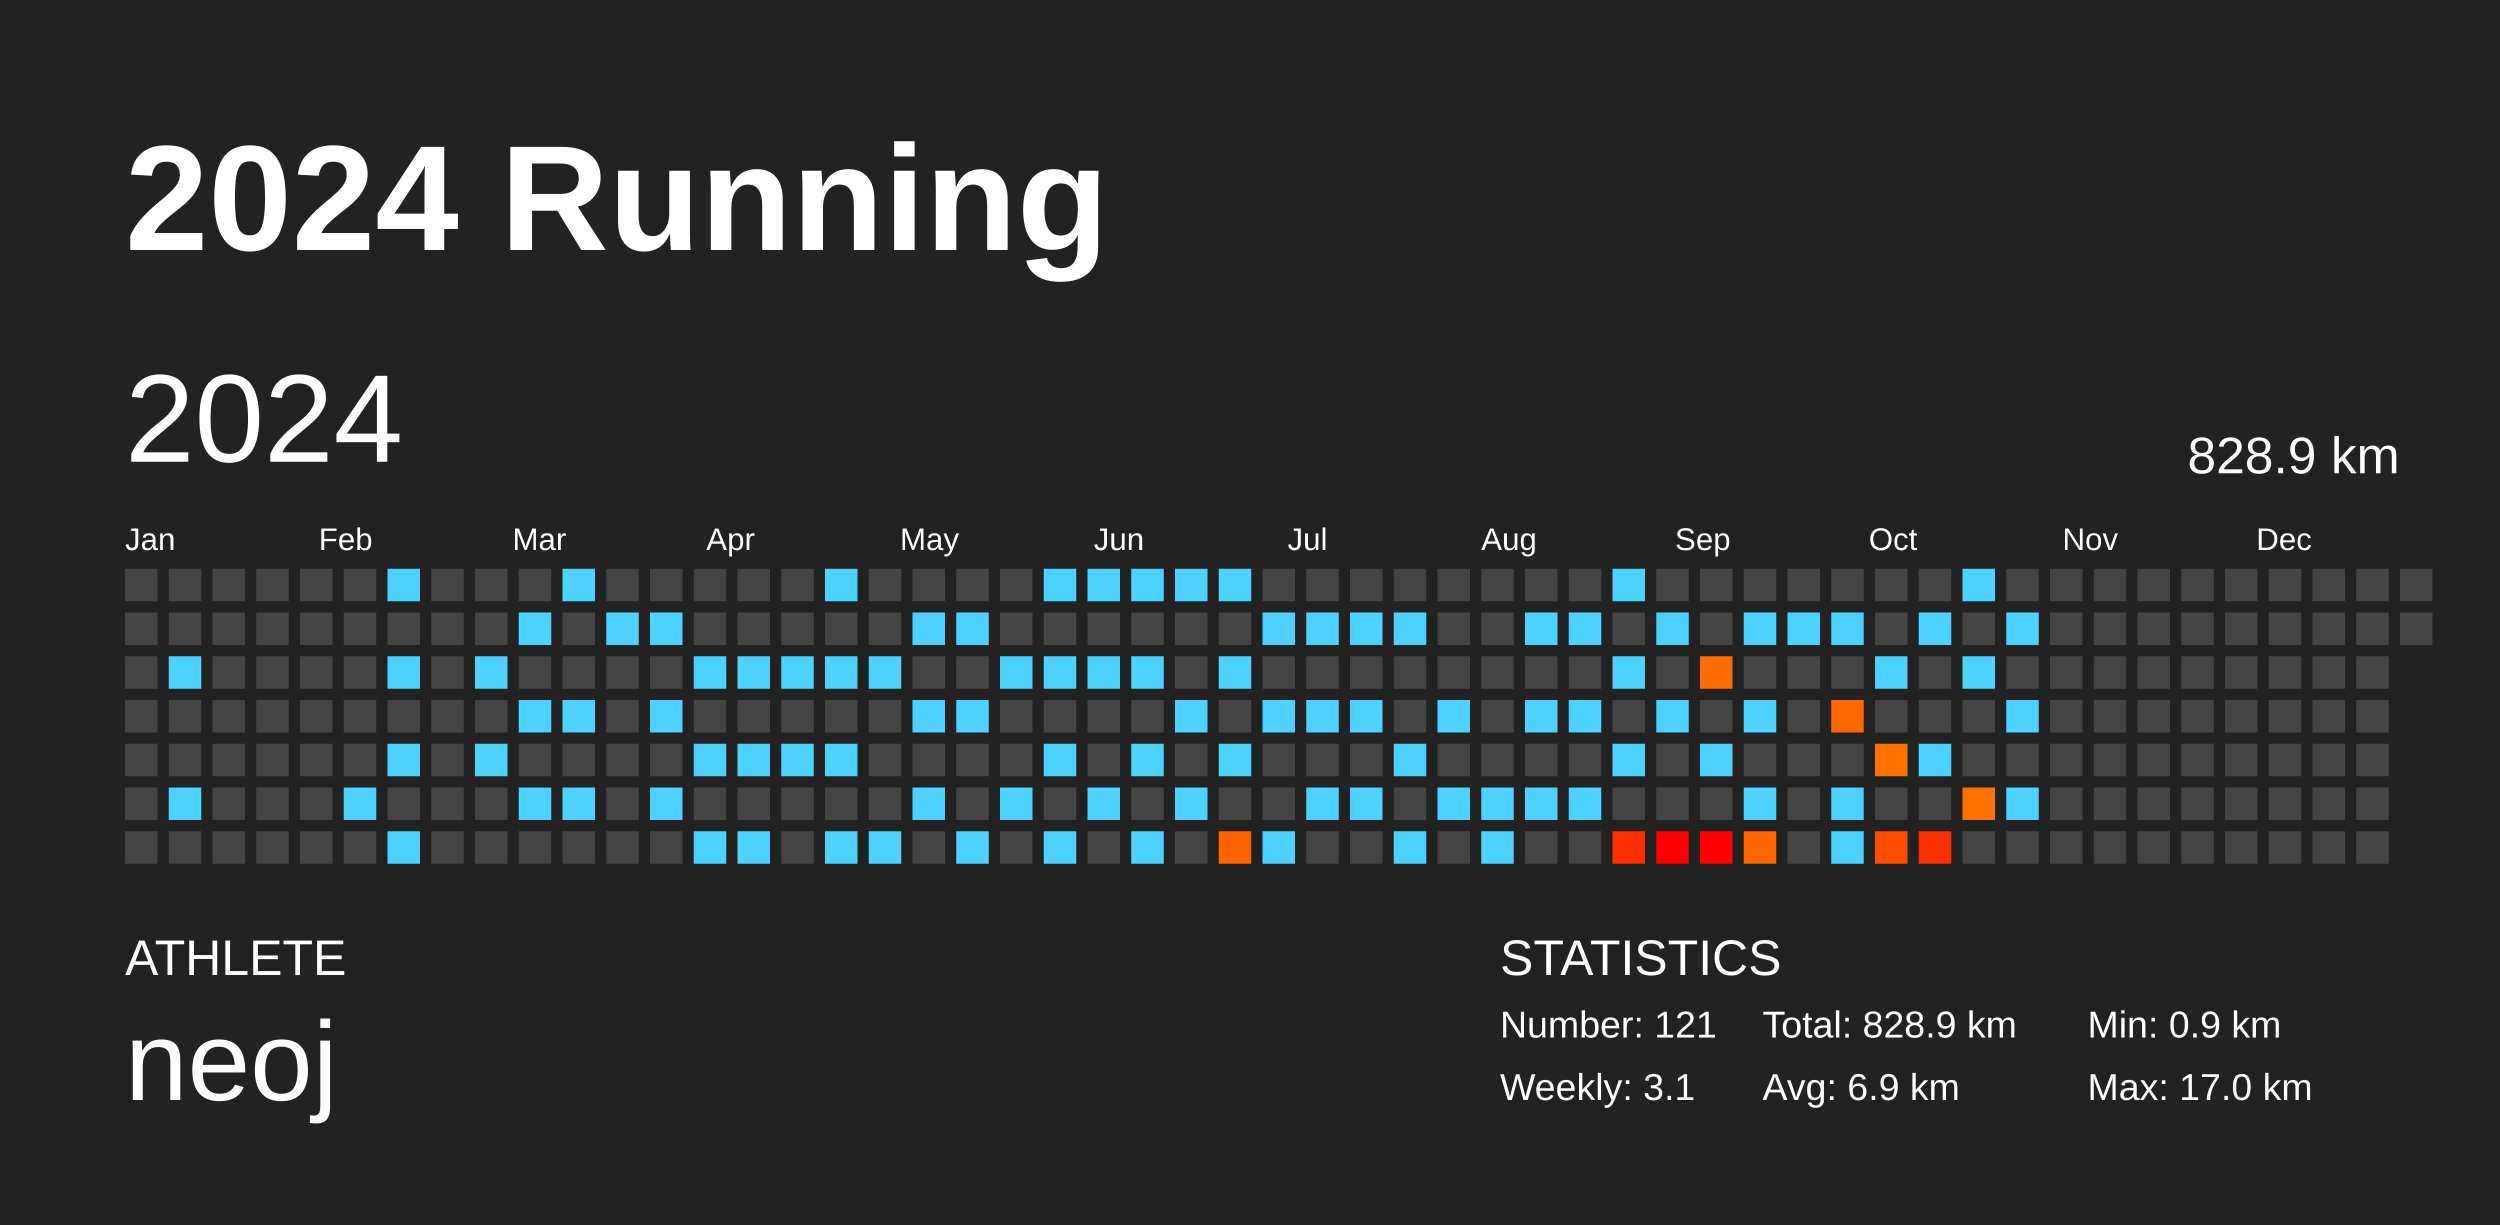
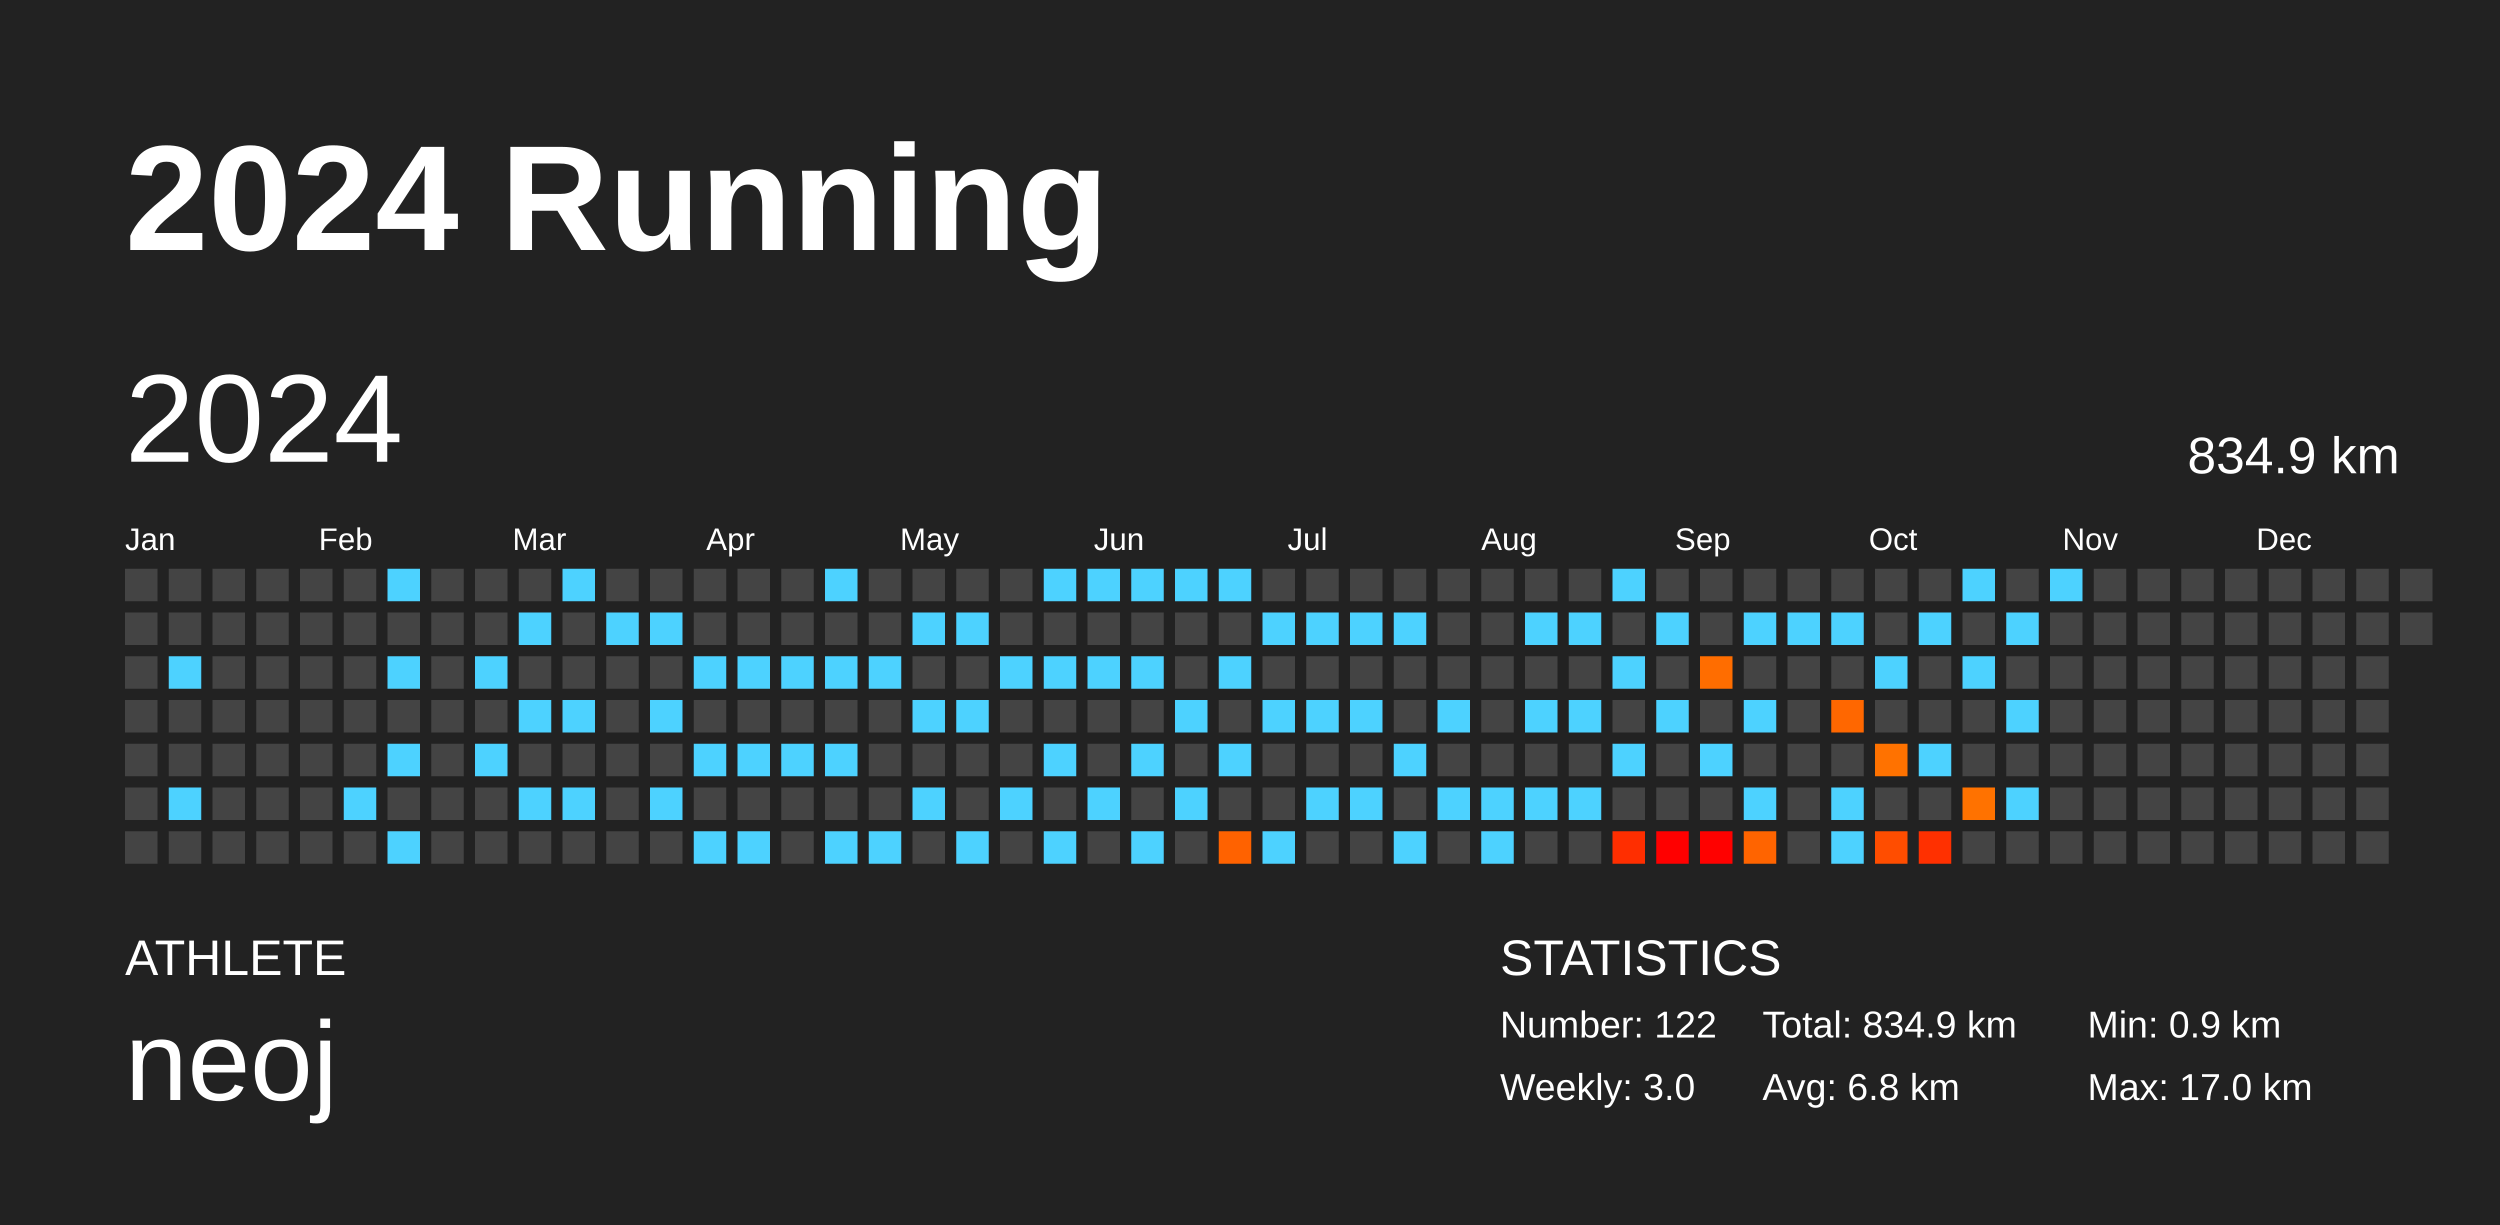
<svg xmlns="http://www.w3.org/2000/svg" baseProfile="full" height="98mm" version="1.1" viewBox="0,0,200,98" width="200mm">
  <defs />
  <rect fill="#222222" height="98" width="200" x="0" y="0" />
  <text fill="#FFFFFF" style="font-size:12px; font-family:Arial; font-weight:bold;" x="10" y="20">2024 Running</text>
  <text fill="#FFFFFF" style="font-size:4px; font-family:Arial" x="10" y="78">ATHLETE</text>
  <text fill="#FFFFFF" style="font-size:9px; font-family:Arial" x="10" y="88">neoj</text>
  <text fill="#FFFFFF" style="font-size:4px; font-family:Arial" x="120" y="78">STATISTICS</text>
-   <text fill="#FFFFFF" style="font-size:3px; font-family:Arial" x="120" y="83">Number: 121</text>
-   <text fill="#FFFFFF" style="font-size:3px; font-family:Arial" x="120" y="88">Weekly: 3.1</text>
-   <text fill="#FFFFFF" style="font-size:3px; font-family:Arial" x="141" y="83">Total: 828.9 km</text>
-   <text fill="#FFFFFF" style="font-size:3px; font-family:Arial" x="141" y="88">Avg: 6.9 km</text>
+   <text fill="#FFFFFF" style="font-size:3px; font-family:Arial" x="120" y="83">Number: 122</text>
+   <text fill="#FFFFFF" style="font-size:3px; font-family:Arial" x="120" y="88">Weekly: 3.0</text>
+   <text fill="#FFFFFF" style="font-size:3px; font-family:Arial" x="141" y="83">Total: 834.9 km</text>
+   <text fill="#FFFFFF" style="font-size:3px; font-family:Arial" x="141" y="88">Avg: 6.8 km</text>
  <text fill="#FFFFFF" style="font-size:3px; font-family:Arial" x="167" y="83">Min: 0.9 km</text>
  <text fill="#FFFFFF" style="font-size:3px; font-family:Arial" x="167" y="88">Max: 17.0 km</text>
  <text dominant-baseline="hanging" fill="#FFFFFF" style="font-size:10.0px; font-family:Arial;" x="10" y="30">2024</text>
-   <text dominant-baseline="hanging" fill="#FFFFFF" style="font-size:4.125px; font-family:Arial;" x="175" y="35">828.9 km</text>
+   <text dominant-baseline="hanging" fill="#FFFFFF" style="font-size:4.125px; font-family:Arial;" x="175" y="35">834.9 km</text>
  <text fill="#FFFFFF" style="font-size:2.5px; font-family:Arial" x="10.0" y="44">Jan</text>
  <text fill="#FFFFFF" style="font-size:2.5px; font-family:Arial" x="25.5" y="44">Feb</text>
  <text fill="#FFFFFF" style="font-size:2.5px; font-family:Arial" x="41.0" y="44">Mar</text>
  <text fill="#FFFFFF" style="font-size:2.5px; font-family:Arial" x="56.5" y="44">Apr</text>
  <text fill="#FFFFFF" style="font-size:2.5px; font-family:Arial" x="72.0" y="44">May</text>
  <text fill="#FFFFFF" style="font-size:2.5px; font-family:Arial" x="87.5" y="44">Jun</text>
  <text fill="#FFFFFF" style="font-size:2.5px; font-family:Arial" x="103.0" y="44">Jul</text>
  <text fill="#FFFFFF" style="font-size:2.5px; font-family:Arial" x="118.5" y="44">Aug</text>
  <text fill="#FFFFFF" style="font-size:2.5px; font-family:Arial" x="134.0" y="44">Sep</text>
  <text fill="#FFFFFF" style="font-size:2.5px; font-family:Arial" x="149.5" y="44">Oct</text>
  <text fill="#FFFFFF" style="font-size:2.5px; font-family:Arial" x="165.0" y="44">Nov</text>
  <text fill="#FFFFFF" style="font-size:2.5px; font-family:Arial" x="180.5" y="44">Dec</text>
  <rect fill="#444444" height="2.6" width="2.6" x="10.0" y="45.5" />
  <rect fill="#444444" height="2.6" width="2.6" x="10.0" y="49.0" />
  <rect fill="#444444" height="2.6" width="2.6" x="10.0" y="52.5" />
  <rect fill="#444444" height="2.6" width="2.6" x="10.0" y="56.0" />
  <rect fill="#444444" height="2.6" width="2.6" x="10.0" y="59.5" />
  <rect fill="#444444" height="2.6" width="2.6" x="10.0" y="63.0" />
  <rect fill="#444444" height="2.6" width="2.6" x="10.0" y="66.5" />
  <rect fill="#444444" height="2.6" width="2.6" x="13.5" y="45.5" />
  <rect fill="#444444" height="2.6" width="2.6" x="13.5" y="49.0" />
  <rect fill="#4dd2ff" height="2.6" width="2.6" x="13.5" y="52.5" />
  <rect fill="#444444" height="2.6" width="2.6" x="13.5" y="56.0" />
  <rect fill="#444444" height="2.6" width="2.6" x="13.5" y="59.5" />
  <rect fill="#4dd2ff" height="2.6" width="2.6" x="13.5" y="63.0" />
  <rect fill="#444444" height="2.6" width="2.6" x="13.5" y="66.5" />
  <rect fill="#444444" height="2.6" width="2.6" x="17.0" y="45.5" />
  <rect fill="#444444" height="2.6" width="2.6" x="17.0" y="49.0" />
  <rect fill="#444444" height="2.6" width="2.6" x="17.0" y="52.5" />
  <rect fill="#444444" height="2.6" width="2.6" x="17.0" y="56.0" />
  <rect fill="#444444" height="2.6" width="2.6" x="17.0" y="59.5" />
  <rect fill="#444444" height="2.6" width="2.6" x="17.0" y="63.0" />
  <rect fill="#444444" height="2.6" width="2.6" x="17.0" y="66.5" />
  <rect fill="#444444" height="2.6" width="2.6" x="20.5" y="45.5" />
  <rect fill="#444444" height="2.6" width="2.6" x="20.5" y="49.0" />
  <rect fill="#444444" height="2.6" width="2.6" x="20.5" y="52.5" />
  <rect fill="#444444" height="2.6" width="2.6" x="20.5" y="56.0" />
  <rect fill="#444444" height="2.6" width="2.6" x="20.5" y="59.5" />
  <rect fill="#444444" height="2.6" width="2.6" x="20.5" y="63.0" />
  <rect fill="#444444" height="2.6" width="2.6" x="20.5" y="66.5" />
  <rect fill="#444444" height="2.6" width="2.6" x="24.0" y="45.5" />
  <rect fill="#444444" height="2.6" width="2.6" x="24.0" y="49.0" />
  <rect fill="#444444" height="2.6" width="2.6" x="24.0" y="52.5" />
  <rect fill="#444444" height="2.6" width="2.6" x="24.0" y="56.0" />
  <rect fill="#444444" height="2.6" width="2.6" x="24.0" y="59.5" />
  <rect fill="#444444" height="2.6" width="2.6" x="24.0" y="63.0" />
  <rect fill="#444444" height="2.6" width="2.6" x="24.0" y="66.5" />
  <rect fill="#444444" height="2.6" width="2.6" x="27.5" y="45.5" />
  <rect fill="#444444" height="2.6" width="2.6" x="27.5" y="49.0" />
  <rect fill="#444444" height="2.6" width="2.6" x="27.5" y="52.5" />
  <rect fill="#444444" height="2.6" width="2.6" x="27.5" y="56.0" />
  <rect fill="#444444" height="2.6" width="2.6" x="27.5" y="59.5" />
  <rect fill="#4dd2ff" height="2.6" width="2.6" x="27.5" y="63.0" />
  <rect fill="#444444" height="2.6" width="2.6" x="27.5" y="66.5" />
  <rect fill="#4dd2ff" height="2.6" width="2.6" x="31.0" y="45.5" />
  <rect fill="#444444" height="2.6" width="2.6" x="31.0" y="49.0" />
  <rect fill="#4dd2ff" height="2.6" width="2.6" x="31.0" y="52.5" />
  <rect fill="#444444" height="2.6" width="2.6" x="31.0" y="56.0" />
  <rect fill="#4dd2ff" height="2.6" width="2.6" x="31.0" y="59.5" />
  <rect fill="#444444" height="2.6" width="2.6" x="31.0" y="63.0" />
  <rect fill="#4dd2ff" height="2.6" width="2.6" x="31.0" y="66.5" />
  <rect fill="#444444" height="2.6" width="2.6" x="34.5" y="45.5" />
  <rect fill="#444444" height="2.6" width="2.6" x="34.5" y="49.0" />
  <rect fill="#444444" height="2.6" width="2.6" x="34.5" y="52.5" />
  <rect fill="#444444" height="2.6" width="2.6" x="34.5" y="56.0" />
  <rect fill="#444444" height="2.6" width="2.6" x="34.5" y="59.5" />
  <rect fill="#444444" height="2.6" width="2.6" x="34.5" y="63.0" />
  <rect fill="#444444" height="2.6" width="2.6" x="34.5" y="66.5" />
  <rect fill="#444444" height="2.6" width="2.6" x="38.0" y="45.5" />
  <rect fill="#444444" height="2.6" width="2.6" x="38.0" y="49.0" />
  <rect fill="#4dd2ff" height="2.6" width="2.6" x="38.0" y="52.5" />
  <rect fill="#444444" height="2.6" width="2.6" x="38.0" y="56.0" />
  <rect fill="#4dd2ff" height="2.6" width="2.6" x="38.0" y="59.5" />
  <rect fill="#444444" height="2.6" width="2.6" x="38.0" y="63.0" />
  <rect fill="#444444" height="2.6" width="2.6" x="38.0" y="66.5" />
  <rect fill="#444444" height="2.6" width="2.6" x="41.5" y="45.5" />
  <rect fill="#4dd2ff" height="2.6" width="2.6" x="41.5" y="49.0" />
  <rect fill="#444444" height="2.6" width="2.6" x="41.5" y="52.5" />
  <rect fill="#4dd2ff" height="2.6" width="2.6" x="41.5" y="56.0" />
  <rect fill="#444444" height="2.6" width="2.6" x="41.5" y="59.5" />
  <rect fill="#4dd2ff" height="2.6" width="2.6" x="41.5" y="63.0" />
  <rect fill="#444444" height="2.6" width="2.6" x="41.5" y="66.5" />
  <rect fill="#4dd2ff" height="2.6" width="2.6" x="45.0" y="45.5" />
  <rect fill="#444444" height="2.6" width="2.6" x="45.0" y="49.0" />
  <rect fill="#444444" height="2.6" width="2.6" x="45.0" y="52.5" />
  <rect fill="#4dd2ff" height="2.6" width="2.6" x="45.0" y="56.0" />
  <rect fill="#444444" height="2.6" width="2.6" x="45.0" y="59.5" />
  <rect fill="#4dd2ff" height="2.6" width="2.6" x="45.0" y="63.0" />
  <rect fill="#444444" height="2.6" width="2.6" x="45.0" y="66.5" />
  <rect fill="#444444" height="2.6" width="2.6" x="48.5" y="45.5" />
  <rect fill="#4dd2ff" height="2.6" width="2.6" x="48.5" y="49.0" />
  <rect fill="#444444" height="2.6" width="2.6" x="48.5" y="52.5" />
  <rect fill="#444444" height="2.6" width="2.6" x="48.5" y="56.0" />
  <rect fill="#444444" height="2.6" width="2.6" x="48.5" y="59.5" />
  <rect fill="#444444" height="2.6" width="2.6" x="48.5" y="63.0" />
  <rect fill="#444444" height="2.6" width="2.6" x="48.5" y="66.5" />
  <rect fill="#444444" height="2.6" width="2.6" x="52.0" y="45.5" />
  <rect fill="#4dd2ff" height="2.6" width="2.6" x="52.0" y="49.0" />
  <rect fill="#444444" height="2.6" width="2.6" x="52.0" y="52.5" />
  <rect fill="#4dd2ff" height="2.6" width="2.6" x="52.0" y="56.0" />
  <rect fill="#444444" height="2.6" width="2.6" x="52.0" y="59.5" />
  <rect fill="#4dd2ff" height="2.6" width="2.6" x="52.0" y="63.0" />
  <rect fill="#444444" height="2.6" width="2.6" x="52.0" y="66.5" />
  <rect fill="#444444" height="2.6" width="2.6" x="55.5" y="45.5" />
  <rect fill="#444444" height="2.6" width="2.6" x="55.5" y="49.0" />
  <rect fill="#4dd2ff" height="2.6" width="2.6" x="55.5" y="52.5" />
  <rect fill="#444444" height="2.6" width="2.6" x="55.5" y="56.0" />
  <rect fill="#4dd2ff" height="2.6" width="2.6" x="55.5" y="59.5" />
  <rect fill="#444444" height="2.6" width="2.6" x="55.5" y="63.0" />
  <rect fill="#4dd2ff" height="2.6" width="2.6" x="55.5" y="66.5" />
  <rect fill="#444444" height="2.6" width="2.6" x="59.0" y="45.5" />
  <rect fill="#444444" height="2.6" width="2.6" x="59.0" y="49.0" />
  <rect fill="#4dd2ff" height="2.6" width="2.6" x="59.0" y="52.5" />
  <rect fill="#444444" height="2.6" width="2.6" x="59.0" y="56.0" />
  <rect fill="#4dd2ff" height="2.6" width="2.6" x="59.0" y="59.5" />
  <rect fill="#444444" height="2.6" width="2.6" x="59.0" y="63.0" />
  <rect fill="#4dd2ff" height="2.6" width="2.6" x="59.0" y="66.5" />
  <rect fill="#444444" height="2.6" width="2.6" x="62.5" y="45.5" />
  <rect fill="#444444" height="2.6" width="2.6" x="62.5" y="49.0" />
  <rect fill="#4dd2ff" height="2.6" width="2.6" x="62.5" y="52.5" />
  <rect fill="#444444" height="2.6" width="2.6" x="62.5" y="56.0" />
  <rect fill="#4dd2ff" height="2.6" width="2.6" x="62.5" y="59.5" />
  <rect fill="#444444" height="2.6" width="2.6" x="62.5" y="63.0" />
  <rect fill="#444444" height="2.6" width="2.6" x="62.5" y="66.5" />
  <rect fill="#4dd2ff" height="2.6" width="2.6" x="66.0" y="45.5" />
  <rect fill="#444444" height="2.6" width="2.6" x="66.0" y="49.0" />
  <rect fill="#4dd2ff" height="2.6" width="2.6" x="66.0" y="52.5" />
  <rect fill="#444444" height="2.6" width="2.6" x="66.0" y="56.0" />
  <rect fill="#4dd2ff" height="2.6" width="2.6" x="66.0" y="59.5" />
  <rect fill="#444444" height="2.6" width="2.6" x="66.0" y="63.0" />
  <rect fill="#4dd2ff" height="2.6" width="2.6" x="66.0" y="66.5" />
  <rect fill="#444444" height="2.6" width="2.6" x="69.5" y="45.5" />
  <rect fill="#444444" height="2.6" width="2.6" x="69.5" y="49.0" />
  <rect fill="#4dd2ff" height="2.6" width="2.6" x="69.5" y="52.5" />
  <rect fill="#444444" height="2.6" width="2.6" x="69.5" y="56.0" />
  <rect fill="#444444" height="2.6" width="2.6" x="69.5" y="59.5" />
  <rect fill="#444444" height="2.6" width="2.6" x="69.5" y="63.0" />
  <rect fill="#4dd2ff" height="2.6" width="2.6" x="69.5" y="66.5" />
  <rect fill="#444444" height="2.6" width="2.6" x="73.0" y="45.5" />
  <rect fill="#4dd2ff" height="2.6" width="2.6" x="73.0" y="49.0" />
  <rect fill="#444444" height="2.6" width="2.6" x="73.0" y="52.5" />
  <rect fill="#4dd2ff" height="2.6" width="2.6" x="73.0" y="56.0" />
  <rect fill="#444444" height="2.6" width="2.6" x="73.0" y="59.5" />
  <rect fill="#4dd2ff" height="2.6" width="2.6" x="73.0" y="63.0" />
  <rect fill="#444444" height="2.6" width="2.6" x="73.0" y="66.5" />
  <rect fill="#444444" height="2.6" width="2.6" x="76.5" y="45.5" />
  <rect fill="#4dd2ff" height="2.6" width="2.6" x="76.5" y="49.0" />
  <rect fill="#444444" height="2.6" width="2.6" x="76.5" y="52.5" />
  <rect fill="#4dd2ff" height="2.6" width="2.6" x="76.5" y="56.0" />
  <rect fill="#444444" height="2.6" width="2.6" x="76.5" y="59.5" />
  <rect fill="#444444" height="2.6" width="2.6" x="76.5" y="63.0" />
  <rect fill="#4dd2ff" height="2.6" width="2.6" x="76.5" y="66.5" />
  <rect fill="#444444" height="2.6" width="2.6" x="80.0" y="45.5" />
  <rect fill="#444444" height="2.6" width="2.6" x="80.0" y="49.0" />
  <rect fill="#4dd2ff" height="2.6" width="2.6" x="80.0" y="52.5" />
  <rect fill="#444444" height="2.6" width="2.6" x="80.0" y="56.0" />
  <rect fill="#444444" height="2.6" width="2.6" x="80.0" y="59.5" />
  <rect fill="#4dd2ff" height="2.6" width="2.6" x="80.0" y="63.0" />
  <rect fill="#444444" height="2.6" width="2.6" x="80.0" y="66.5" />
  <rect fill="#4dd2ff" height="2.6" width="2.6" x="83.5" y="45.5" />
  <rect fill="#444444" height="2.6" width="2.6" x="83.5" y="49.0" />
  <rect fill="#4dd2ff" height="2.6" width="2.6" x="83.5" y="52.5" />
  <rect fill="#444444" height="2.6" width="2.6" x="83.5" y="56.0" />
  <rect fill="#4dd2ff" height="2.6" width="2.6" x="83.5" y="59.5" />
  <rect fill="#444444" height="2.6" width="2.6" x="83.5" y="63.0" />
  <rect fill="#4dd2ff" height="2.6" width="2.6" x="83.5" y="66.5" />
  <rect fill="#4dd2ff" height="2.6" width="2.6" x="87.0" y="45.5" />
  <rect fill="#444444" height="2.6" width="2.6" x="87.0" y="49.0" />
  <rect fill="#4dd2ff" height="2.6" width="2.6" x="87.0" y="52.5" />
  <rect fill="#444444" height="2.6" width="2.6" x="87.0" y="56.0" />
  <rect fill="#444444" height="2.6" width="2.6" x="87.0" y="59.5" />
  <rect fill="#4dd2ff" height="2.6" width="2.6" x="87.0" y="63.0" />
  <rect fill="#444444" height="2.6" width="2.6" x="87.0" y="66.5" />
  <rect fill="#4dd2ff" height="2.6" width="2.6" x="90.5" y="45.5" />
  <rect fill="#444444" height="2.6" width="2.6" x="90.5" y="49.0" />
  <rect fill="#4dd2ff" height="2.6" width="2.6" x="90.5" y="52.5" />
  <rect fill="#444444" height="2.6" width="2.6" x="90.5" y="56.0" />
  <rect fill="#4dd2ff" height="2.6" width="2.6" x="90.5" y="59.5" />
  <rect fill="#444444" height="2.6" width="2.6" x="90.5" y="63.0" />
  <rect fill="#4dd2ff" height="2.6" width="2.6" x="90.5" y="66.5" />
  <rect fill="#4dd2ff" height="2.6" width="2.6" x="94.0" y="45.5" />
  <rect fill="#444444" height="2.6" width="2.6" x="94.0" y="49.0" />
  <rect fill="#444444" height="2.6" width="2.6" x="94.0" y="52.5" />
  <rect fill="#4dd2ff" height="2.6" width="2.6" x="94.0" y="56.0" />
  <rect fill="#444444" height="2.6" width="2.6" x="94.0" y="59.5" />
  <rect fill="#4dd2ff" height="2.6" width="2.6" x="94.0" y="63.0" />
  <rect fill="#444444" height="2.6" width="2.6" x="94.0" y="66.5" />
  <rect fill="#4dd2ff" height="2.6" width="2.6" x="97.5" y="45.5" />
  <rect fill="#444444" height="2.6" width="2.6" x="97.5" y="49.0" />
  <rect fill="#4dd2ff" height="2.6" width="2.6" x="97.5" y="52.5" />
  <rect fill="#444444" height="2.6" width="2.6" x="97.5" y="56.0" />
  <rect fill="#4dd2ff" height="2.6" width="2.6" x="97.5" y="59.5" />
  <rect fill="#444444" height="2.6" width="2.6" x="97.5" y="63.0" />
  <rect fill="#ff6200" height="2.6" width="2.6" x="97.5" y="66.5" />
  <rect fill="#444444" height="2.6" width="2.6" x="101.0" y="45.5" />
  <rect fill="#4dd2ff" height="2.6" width="2.6" x="101.0" y="49.0" />
  <rect fill="#444444" height="2.6" width="2.6" x="101.0" y="52.5" />
  <rect fill="#4dd2ff" height="2.6" width="2.6" x="101.0" y="56.0" />
  <rect fill="#444444" height="2.6" width="2.6" x="101.0" y="59.5" />
  <rect fill="#444444" height="2.6" width="2.6" x="101.0" y="63.0" />
  <rect fill="#4dd2ff" height="2.6" width="2.6" x="101.0" y="66.5" />
  <rect fill="#444444" height="2.6" width="2.6" x="104.5" y="45.5" />
  <rect fill="#4dd2ff" height="2.6" width="2.6" x="104.5" y="49.0" />
  <rect fill="#444444" height="2.6" width="2.6" x="104.5" y="52.5" />
  <rect fill="#4dd2ff" height="2.6" width="2.6" x="104.5" y="56.0" />
  <rect fill="#444444" height="2.6" width="2.6" x="104.5" y="59.5" />
  <rect fill="#4dd2ff" height="2.6" width="2.6" x="104.5" y="63.0" />
  <rect fill="#444444" height="2.6" width="2.6" x="104.5" y="66.5" />
  <rect fill="#444444" height="2.6" width="2.6" x="108.0" y="45.5" />
  <rect fill="#4dd2ff" height="2.6" width="2.6" x="108.0" y="49.0" />
  <rect fill="#444444" height="2.6" width="2.6" x="108.0" y="52.5" />
  <rect fill="#4dd2ff" height="2.6" width="2.6" x="108.0" y="56.0" />
  <rect fill="#444444" height="2.6" width="2.6" x="108.0" y="59.5" />
  <rect fill="#4dd2ff" height="2.6" width="2.6" x="108.0" y="63.0" />
  <rect fill="#444444" height="2.6" width="2.6" x="108.0" y="66.5" />
  <rect fill="#444444" height="2.6" width="2.6" x="111.5" y="45.5" />
  <rect fill="#4dd2ff" height="2.6" width="2.6" x="111.5" y="49.0" />
  <rect fill="#444444" height="2.6" width="2.6" x="111.5" y="52.5" />
  <rect fill="#444444" height="2.6" width="2.6" x="111.5" y="56.0" />
  <rect fill="#4dd2ff" height="2.6" width="2.6" x="111.5" y="59.5" />
  <rect fill="#444444" height="2.6" width="2.6" x="111.5" y="63.0" />
  <rect fill="#4dd2ff" height="2.6" width="2.6" x="111.5" y="66.5" />
  <rect fill="#444444" height="2.6" width="2.6" x="115.0" y="45.5" />
  <rect fill="#444444" height="2.6" width="2.6" x="115.0" y="49.0" />
  <rect fill="#444444" height="2.6" width="2.6" x="115.0" y="52.5" />
  <rect fill="#4dd2ff" height="2.6" width="2.6" x="115.0" y="56.0" />
  <rect fill="#444444" height="2.6" width="2.6" x="115.0" y="59.5" />
  <rect fill="#4dd2ff" height="2.6" width="2.6" x="115.0" y="63.0" />
  <rect fill="#444444" height="2.6" width="2.6" x="115.0" y="66.5" />
  <rect fill="#444444" height="2.6" width="2.6" x="118.5" y="45.5" />
  <rect fill="#444444" height="2.6" width="2.6" x="118.5" y="49.0" />
  <rect fill="#444444" height="2.6" width="2.6" x="118.5" y="52.5" />
  <rect fill="#444444" height="2.6" width="2.6" x="118.5" y="56.0" />
  <rect fill="#444444" height="2.6" width="2.6" x="118.5" y="59.5" />
  <rect fill="#4dd2ff" height="2.6" width="2.6" x="118.5" y="63.0" />
  <rect fill="#4dd2ff" height="2.6" width="2.6" x="118.5" y="66.5" />
  <rect fill="#444444" height="2.6" width="2.6" x="122.0" y="45.5" />
  <rect fill="#4dd2ff" height="2.6" width="2.6" x="122.0" y="49.0" />
  <rect fill="#444444" height="2.6" width="2.6" x="122.0" y="52.5" />
  <rect fill="#4dd2ff" height="2.6" width="2.6" x="122.0" y="56.0" />
  <rect fill="#444444" height="2.6" width="2.6" x="122.0" y="59.5" />
  <rect fill="#4dd2ff" height="2.6" width="2.6" x="122.0" y="63.0" />
  <rect fill="#444444" height="2.6" width="2.6" x="122.0" y="66.5" />
  <rect fill="#444444" height="2.6" width="2.6" x="125.5" y="45.5" />
  <rect fill="#4dd2ff" height="2.6" width="2.6" x="125.5" y="49.0" />
  <rect fill="#444444" height="2.6" width="2.6" x="125.5" y="52.5" />
  <rect fill="#4dd2ff" height="2.6" width="2.6" x="125.5" y="56.0" />
  <rect fill="#444444" height="2.6" width="2.6" x="125.5" y="59.5" />
  <rect fill="#4dd2ff" height="2.6" width="2.6" x="125.5" y="63.0" />
  <rect fill="#444444" height="2.6" width="2.6" x="125.5" y="66.5" />
  <rect fill="#4dd2ff" height="2.6" width="2.6" x="129.0" y="45.5" />
  <rect fill="#444444" height="2.6" width="2.6" x="129.0" y="49.0" />
  <rect fill="#4dd2ff" height="2.6" width="2.6" x="129.0" y="52.5" />
  <rect fill="#444444" height="2.6" width="2.6" x="129.0" y="56.0" />
  <rect fill="#4dd2ff" height="2.6" width="2.6" x="129.0" y="59.5" />
  <rect fill="#444444" height="2.6" width="2.6" x="129.0" y="63.0" />
  <rect fill="#ff2e00" height="2.6" width="2.6" x="129.0" y="66.5" />
  <rect fill="#444444" height="2.6" width="2.6" x="132.5" y="45.5" />
  <rect fill="#4dd2ff" height="2.6" width="2.6" x="132.5" y="49.0" />
  <rect fill="#444444" height="2.6" width="2.6" x="132.5" y="52.5" />
  <rect fill="#4dd2ff" height="2.6" width="2.6" x="132.5" y="56.0" />
  <rect fill="#444444" height="2.6" width="2.6" x="132.5" y="59.5" />
  <rect fill="#444444" height="2.6" width="2.6" x="132.5" y="63.0" />
  <rect fill="#ff0000" height="2.6" width="2.6" x="132.5" y="66.5" />
  <rect fill="#444444" height="2.6" width="2.6" x="136.0" y="45.5" />
  <rect fill="#444444" height="2.6" width="2.6" x="136.0" y="49.0" />
  <rect fill="#ff6d00" height="2.6" width="2.6" x="136.0" y="52.5" />
  <rect fill="#444444" height="2.6" width="2.6" x="136.0" y="56.0" />
  <rect fill="#4dd2ff" height="2.6" width="2.6" x="136.0" y="59.5" />
  <rect fill="#444444" height="2.6" width="2.6" x="136.0" y="63.0" />
  <rect fill="#ff0100" height="2.6" width="2.6" x="136.0" y="66.5" />
  <rect fill="#444444" height="2.6" width="2.6" x="139.5" y="45.5" />
  <rect fill="#4dd2ff" height="2.6" width="2.6" x="139.5" y="49.0" />
  <rect fill="#444444" height="2.6" width="2.6" x="139.5" y="52.5" />
  <rect fill="#4dd2ff" height="2.6" width="2.6" x="139.5" y="56.0" />
  <rect fill="#444444" height="2.6" width="2.6" x="139.5" y="59.5" />
  <rect fill="#4dd2ff" height="2.6" width="2.6" x="139.5" y="63.0" />
  <rect fill="#ff6400" height="2.6" width="2.6" x="139.5" y="66.5" />
  <rect fill="#444444" height="2.6" width="2.6" x="143.0" y="45.5" />
  <rect fill="#4dd2ff" height="2.6" width="2.6" x="143.0" y="49.0" />
  <rect fill="#444444" height="2.6" width="2.6" x="143.0" y="52.5" />
  <rect fill="#444444" height="2.6" width="2.6" x="143.0" y="56.0" />
  <rect fill="#444444" height="2.6" width="2.6" x="143.0" y="59.5" />
  <rect fill="#444444" height="2.6" width="2.6" x="143.0" y="63.0" />
  <rect fill="#444444" height="2.6" width="2.6" x="143.0" y="66.5" />
  <rect fill="#444444" height="2.6" width="2.6" x="146.5" y="45.5" />
  <rect fill="#4dd2ff" height="2.6" width="2.6" x="146.5" y="49.0" />
  <rect fill="#444444" height="2.6" width="2.6" x="146.5" y="52.5" />
  <rect fill="#ff6700" height="2.6" width="2.6" x="146.5" y="56.0" />
  <rect fill="#444444" height="2.6" width="2.6" x="146.5" y="59.5" />
  <rect fill="#4dd2ff" height="2.6" width="2.6" x="146.5" y="63.0" />
  <rect fill="#4dd2ff" height="2.6" width="2.6" x="146.5" y="66.5" />
  <rect fill="#444444" height="2.6" width="2.6" x="150.0" y="45.5" />
  <rect fill="#444444" height="2.6" width="2.6" x="150.0" y="49.0" />
  <rect fill="#4dd2ff" height="2.6" width="2.6" x="150.0" y="52.5" />
  <rect fill="#444444" height="2.6" width="2.6" x="150.0" y="56.0" />
  <rect fill="#ff7200" height="2.6" width="2.6" x="150.0" y="59.5" />
  <rect fill="#444444" height="2.6" width="2.6" x="150.0" y="63.0" />
  <rect fill="#ff4d00" height="2.6" width="2.6" x="150.0" y="66.5" />
  <rect fill="#444444" height="2.6" width="2.6" x="153.5" y="45.5" />
  <rect fill="#4dd2ff" height="2.6" width="2.6" x="153.5" y="49.0" />
  <rect fill="#444444" height="2.6" width="2.6" x="153.5" y="52.5" />
  <rect fill="#444444" height="2.6" width="2.6" x="153.5" y="56.0" />
  <rect fill="#4dd2ff" height="2.6" width="2.6" x="153.5" y="59.5" />
  <rect fill="#444444" height="2.6" width="2.6" x="153.5" y="63.0" />
  <rect fill="#ff3000" height="2.6" width="2.6" x="153.5" y="66.5" />
  <rect fill="#4dd2ff" height="2.6" width="2.6" x="157.0" y="45.5" />
  <rect fill="#444444" height="2.6" width="2.6" x="157.0" y="49.0" />
  <rect fill="#4dd2ff" height="2.6" width="2.6" x="157.0" y="52.5" />
  <rect fill="#444444" height="2.6" width="2.6" x="157.0" y="56.0" />
  <rect fill="#444444" height="2.6" width="2.6" x="157.0" y="59.5" />
  <rect fill="#ff7200" height="2.6" width="2.6" x="157.0" y="63.0" />
  <rect fill="#444444" height="2.6" width="2.6" x="157.0" y="66.5" />
  <rect fill="#444444" height="2.6" width="2.6" x="160.5" y="45.5" />
  <rect fill="#4dd2ff" height="2.6" width="2.6" x="160.5" y="49.0" />
  <rect fill="#444444" height="2.6" width="2.6" x="160.5" y="52.5" />
  <rect fill="#4dd2ff" height="2.6" width="2.6" x="160.5" y="56.0" />
  <rect fill="#444444" height="2.6" width="2.6" x="160.5" y="59.5" />
  <rect fill="#4dd2ff" height="2.6" width="2.6" x="160.5" y="63.0" />
  <rect fill="#444444" height="2.6" width="2.6" x="160.5" y="66.5" />
-   <rect fill="#444444" height="2.6" width="2.6" x="164.0" y="45.5" />
+   <rect fill="#4dd2ff" height="2.6" width="2.6" x="164.0" y="45.5" />
  <rect fill="#444444" height="2.6" width="2.6" x="164.0" y="49.0" />
  <rect fill="#444444" height="2.6" width="2.6" x="164.0" y="52.5" />
  <rect fill="#444444" height="2.6" width="2.6" x="164.0" y="56.0" />
  <rect fill="#444444" height="2.6" width="2.6" x="164.0" y="59.5" />
  <rect fill="#444444" height="2.6" width="2.6" x="164.0" y="63.0" />
  <rect fill="#444444" height="2.6" width="2.6" x="164.0" y="66.5" />
  <rect fill="#444444" height="2.6" width="2.6" x="167.5" y="45.5" />
  <rect fill="#444444" height="2.6" width="2.6" x="167.5" y="49.0" />
  <rect fill="#444444" height="2.6" width="2.6" x="167.5" y="52.5" />
  <rect fill="#444444" height="2.6" width="2.6" x="167.5" y="56.0" />
  <rect fill="#444444" height="2.6" width="2.6" x="167.5" y="59.5" />
  <rect fill="#444444" height="2.6" width="2.6" x="167.5" y="63.0" />
  <rect fill="#444444" height="2.6" width="2.6" x="167.5" y="66.5" />
  <rect fill="#444444" height="2.6" width="2.6" x="171.0" y="45.5" />
  <rect fill="#444444" height="2.6" width="2.6" x="171.0" y="49.0" />
  <rect fill="#444444" height="2.6" width="2.6" x="171.0" y="52.5" />
  <rect fill="#444444" height="2.6" width="2.6" x="171.0" y="56.0" />
  <rect fill="#444444" height="2.6" width="2.6" x="171.0" y="59.5" />
  <rect fill="#444444" height="2.6" width="2.6" x="171.0" y="63.0" />
  <rect fill="#444444" height="2.6" width="2.6" x="171.0" y="66.5" />
  <rect fill="#444444" height="2.6" width="2.6" x="174.5" y="45.5" />
  <rect fill="#444444" height="2.6" width="2.6" x="174.5" y="49.0" />
  <rect fill="#444444" height="2.6" width="2.6" x="174.5" y="52.5" />
  <rect fill="#444444" height="2.6" width="2.6" x="174.5" y="56.0" />
  <rect fill="#444444" height="2.6" width="2.6" x="174.5" y="59.5" />
  <rect fill="#444444" height="2.6" width="2.6" x="174.5" y="63.0" />
  <rect fill="#444444" height="2.6" width="2.6" x="174.5" y="66.5" />
  <rect fill="#444444" height="2.6" width="2.6" x="178.0" y="45.5" />
  <rect fill="#444444" height="2.6" width="2.6" x="178.0" y="49.0" />
  <rect fill="#444444" height="2.6" width="2.6" x="178.0" y="52.5" />
  <rect fill="#444444" height="2.6" width="2.6" x="178.0" y="56.0" />
  <rect fill="#444444" height="2.6" width="2.6" x="178.0" y="59.5" />
  <rect fill="#444444" height="2.6" width="2.6" x="178.0" y="63.0" />
  <rect fill="#444444" height="2.6" width="2.6" x="178.0" y="66.5" />
  <rect fill="#444444" height="2.6" width="2.6" x="181.5" y="45.5" />
  <rect fill="#444444" height="2.6" width="2.6" x="181.5" y="49.0" />
  <rect fill="#444444" height="2.6" width="2.6" x="181.5" y="52.5" />
  <rect fill="#444444" height="2.6" width="2.6" x="181.5" y="56.0" />
  <rect fill="#444444" height="2.6" width="2.6" x="181.5" y="59.5" />
  <rect fill="#444444" height="2.6" width="2.6" x="181.5" y="63.0" />
  <rect fill="#444444" height="2.6" width="2.6" x="181.5" y="66.5" />
  <rect fill="#444444" height="2.6" width="2.6" x="185.0" y="45.5" />
  <rect fill="#444444" height="2.6" width="2.6" x="185.0" y="49.0" />
  <rect fill="#444444" height="2.6" width="2.6" x="185.0" y="52.5" />
  <rect fill="#444444" height="2.6" width="2.6" x="185.0" y="56.0" />
  <rect fill="#444444" height="2.6" width="2.6" x="185.0" y="59.5" />
  <rect fill="#444444" height="2.6" width="2.6" x="185.0" y="63.0" />
  <rect fill="#444444" height="2.6" width="2.6" x="185.0" y="66.5" />
  <rect fill="#444444" height="2.6" width="2.6" x="188.5" y="45.5" />
  <rect fill="#444444" height="2.6" width="2.6" x="188.5" y="49.0" />
  <rect fill="#444444" height="2.6" width="2.6" x="188.5" y="52.5" />
  <rect fill="#444444" height="2.6" width="2.6" x="188.5" y="56.0" />
  <rect fill="#444444" height="2.6" width="2.6" x="188.5" y="59.5" />
  <rect fill="#444444" height="2.6" width="2.6" x="188.5" y="63.0" />
  <rect fill="#444444" height="2.6" width="2.6" x="188.5" y="66.5" />
  <rect fill="#444444" height="2.6" width="2.6" x="192.0" y="45.5" />
  <rect fill="#444444" height="2.6" width="2.6" x="192.0" y="49.0" />
</svg>
